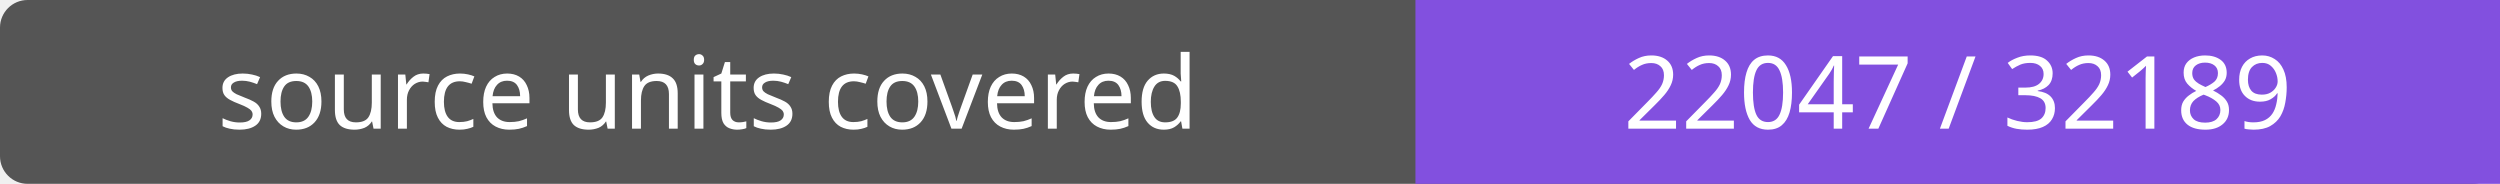
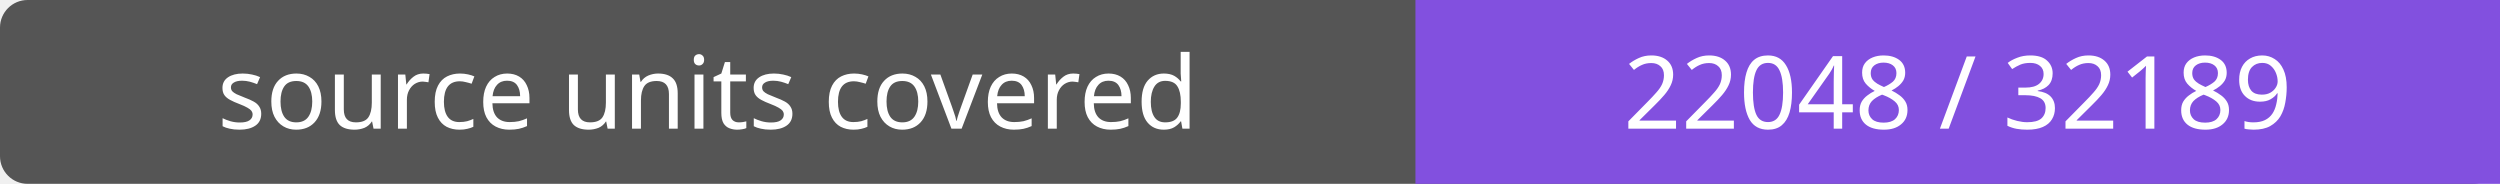
- <svg xmlns="http://www.w3.org/2000/svg" width="272" height="20" role="img" aria-label="source units covered: 22047 / 32189">
+ <svg xmlns="http://www.w3.org/2000/svg" width="272" height="20" role="img" aria-label="source units covered: 22048 / 32189">
  <rect width="272" height="20" rx="3" fill="#555" />
  <path fill="#8250df" d="M154 0h118v20H154z" />
  <g fill="#fff" text-anchor="middle" font-family="Verdana,sans-serif" font-size="11">
    <text x="77.0" y="14">source units covered</text>
-     <text x="213.0" y="14">22047 / 32189</text>
+     <text x="213.0" y="14">22048 / 32189</text>
  </g>
</svg>
